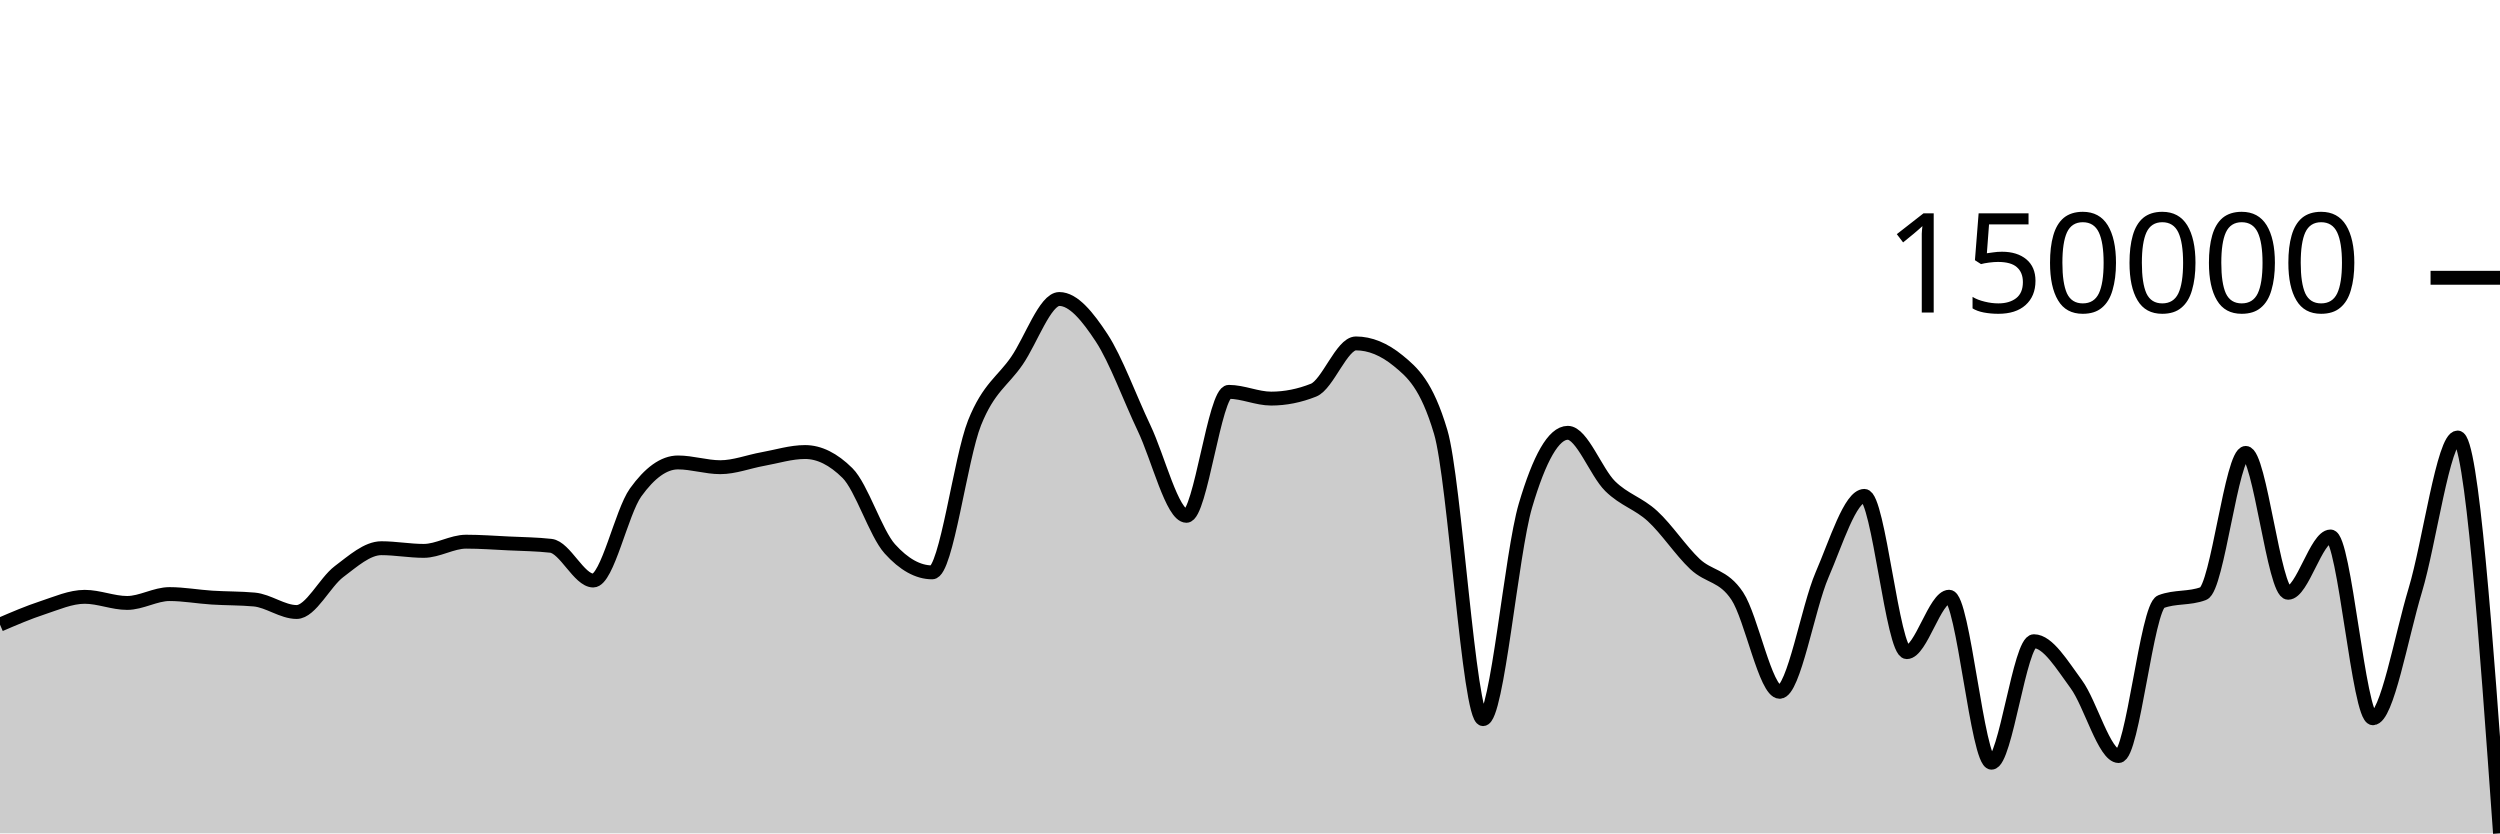
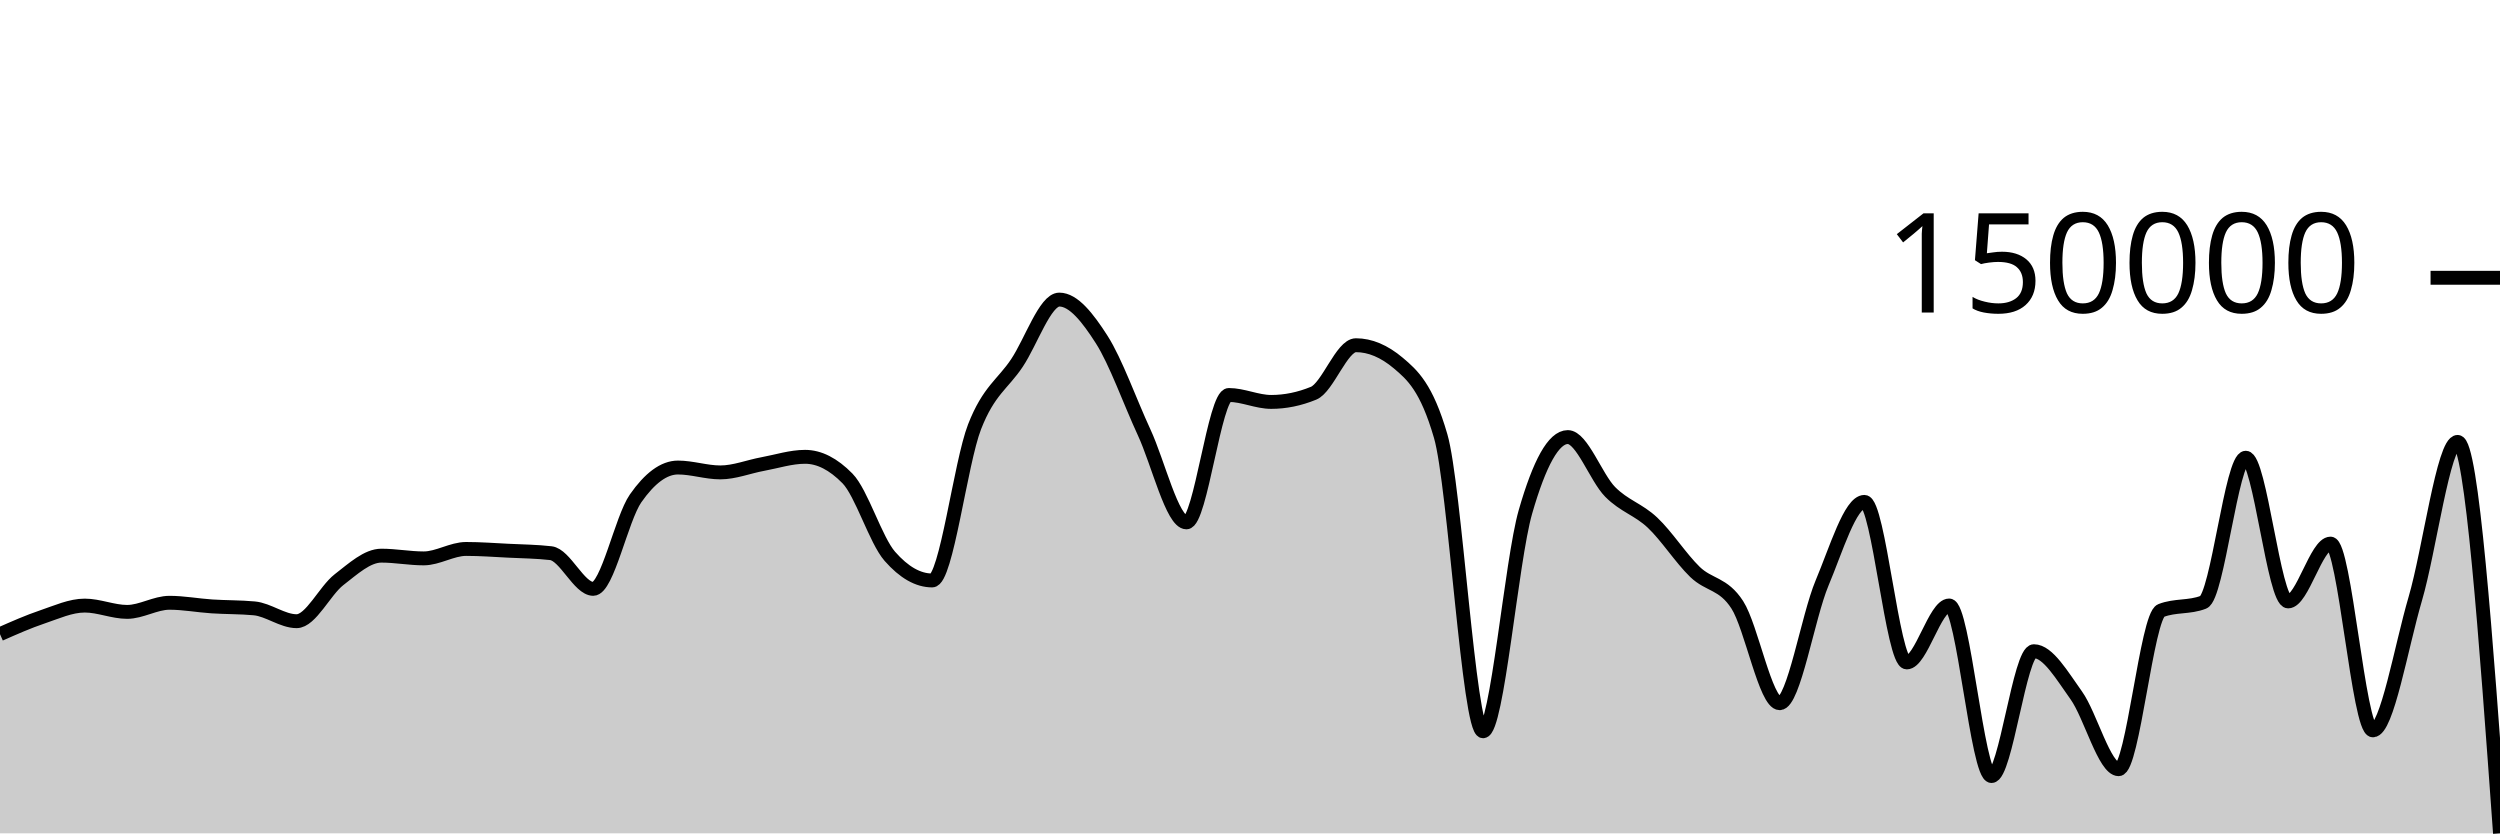
<svg xmlns="http://www.w3.org/2000/svg" viewBox="0 0 180 60">
  <g transform="translate(0,20)">
-     <path class="area" fill="rgba(0, 0, 0, 0.2)" d="M0,24.973C1.017,24.535,2.034,24.097,3.051,23.764C4.068,23.43,5.085,22.971,6.102,22.971C7.119,22.971,8.136,23.412,9.153,23.412C10.169,23.412,11.186,22.774,12.203,22.774C13.22,22.774,14.237,22.962,15.254,23.027C16.271,23.092,17.288,23.073,18.305,23.165C19.322,23.256,20.339,24.064,21.356,24.064C22.373,24.064,23.39,21.923,24.407,21.157C25.424,20.392,26.441,19.471,27.458,19.471C28.475,19.471,29.492,19.663,30.508,19.663C31.525,19.663,32.542,19.001,33.559,19.001C34.576,19.001,35.593,19.077,36.61,19.126C37.627,19.176,38.644,19.183,39.661,19.297C40.678,19.41,41.695,21.798,42.712,21.798C43.729,21.798,44.746,16.876,45.763,15.459C46.78,14.042,47.797,13.296,48.814,13.296C49.831,13.296,50.847,13.638,51.864,13.638C52.881,13.638,53.898,13.235,54.915,13.053C55.932,12.871,56.949,12.546,57.966,12.546C58.983,12.546,60,13.05,61.017,14.059C62.034,15.069,63.051,18.388,64.068,19.517C65.085,20.646,66.102,21.21,67.119,21.21C68.136,21.21,69.153,12.98,70.169,10.439C71.186,7.899,72.203,7.455,73.22,5.97C74.237,4.485,75.254,1.528,76.271,1.528C77.288,1.528,78.305,2.78,79.322,4.329C80.339,5.877,81.356,8.685,82.373,10.82C83.39,12.955,84.407,17.14,85.424,17.14C86.441,17.14,87.458,8.213,88.475,8.213C89.492,8.213,90.508,8.699,91.525,8.699C92.542,8.699,93.559,8.496,94.576,8.091C95.593,7.685,96.61,4.726,97.627,4.726C98.644,4.726,99.661,5.143,100.678,5.977C101.695,6.811,102.712,7.683,103.729,11.095C104.746,14.507,105.763,31.778,106.78,31.778C107.797,31.778,108.814,19.841,109.831,16.405C110.847,12.969,111.864,11.162,112.881,11.162C113.898,11.162,114.915,14.004,115.932,15.004C116.949,16.004,117.966,16.227,118.983,17.161C120,18.095,121.017,19.649,122.034,20.608C123.051,21.567,124.068,21.382,125.085,22.916C126.102,24.45,127.119,29.811,128.136,29.811C129.153,29.811,130.169,23.747,131.186,21.396C132.203,19.045,133.22,15.704,134.237,15.704C135.254,15.704,136.271,26.954,137.288,26.954C138.305,26.954,139.322,22.964,140.339,22.964C141.356,22.964,142.373,34.915,143.39,34.915C144.407,34.915,145.424,26.167,146.441,26.167C147.458,26.167,148.475,27.885,149.492,29.263C150.508,30.641,151.525,34.436,152.542,34.436C153.559,34.436,154.576,23.705,155.593,23.318C156.61,22.93,157.627,23.124,158.644,22.736C159.661,22.348,160.678,12.609,161.695,12.609C162.712,12.609,163.729,22.68,164.746,22.68C165.763,22.68,166.78,18.626,167.797,18.626C168.814,18.626,169.831,31.714,170.847,31.714C171.864,31.714,172.881,25.869,173.898,22.5C174.915,19.131,175.932,11.5,176.949,11.5C177.966,11.5,178.983,25.75,180,40L180,40C178.983,40,177.966,40,176.949,40C175.932,40,174.915,40,173.898,40C172.881,40,171.864,40,170.847,40C169.831,40,168.814,40,167.797,40C166.78,40,165.763,40,164.746,40C163.729,40,162.712,40,161.695,40C160.678,40,159.661,40,158.644,40C157.627,40,156.61,40,155.593,40C154.576,40,153.559,40,152.542,40C151.525,40,150.508,40,149.492,40C148.475,40,147.458,40,146.441,40C145.424,40,144.407,40,143.39,40C142.373,40,141.356,40,140.339,40C139.322,40,138.305,40,137.288,40C136.271,40,135.254,40,134.237,40C133.22,40,132.203,40,131.186,40C130.169,40,129.153,40,128.136,40C127.119,40,126.102,40,125.085,40C124.068,40,123.051,40,122.034,40C121.017,40,120,40,118.983,40C117.966,40,116.949,40,115.932,40C114.915,40,113.898,40,112.881,40C111.864,40,110.847,40,109.831,40C108.814,40,107.797,40,106.78,40C105.763,40,104.746,40,103.729,40C102.712,40,101.695,40,100.678,40C99.661,40,98.644,40,97.627,40C96.61,40,95.593,40,94.576,40C93.559,40,92.542,40,91.525,40C90.508,40,89.492,40,88.475,40C87.458,40,86.441,40,85.424,40C84.407,40,83.39,40,82.373,40C81.356,40,80.339,40,79.322,40C78.305,40,77.288,40,76.271,40C75.254,40,74.237,40,73.22,40C72.203,40,71.186,40,70.169,40C69.153,40,68.136,40,67.119,40C66.102,40,65.085,40,64.068,40C63.051,40,62.034,40,61.017,40C60,40,58.983,40,57.966,40C56.949,40,55.932,40,54.915,40C53.898,40,52.881,40,51.864,40C50.847,40,49.831,40,48.814,40C47.797,40,46.78,40,45.763,40C44.746,40,43.729,40,42.712,40C41.695,40,40.678,40,39.661,40C38.644,40,37.627,40,36.61,40C35.593,40,34.576,40,33.559,40C32.542,40,31.525,40,30.508,40C29.492,40,28.475,40,27.458,40C26.441,40,25.424,40,24.407,40C23.39,40,22.373,40,21.356,40C20.339,40,19.322,40,18.305,40C17.288,40,16.271,40,15.254,40C14.237,40,13.22,40,12.203,40C11.186,40,10.169,40,9.153,40C8.136,40,7.119,40,6.102,40C5.085,40,4.068,40,3.051,40C2.034,40,1.017,40,0,40Z" />
-     <path class="line" stroke="black" fill="none" d="M0,24.973C1.017,24.535,2.034,24.097,3.051,23.764C4.068,23.43,5.085,22.971,6.102,22.971C7.119,22.971,8.136,23.412,9.153,23.412C10.169,23.412,11.186,22.774,12.203,22.774C13.22,22.774,14.237,22.962,15.254,23.027C16.271,23.092,17.288,23.073,18.305,23.165C19.322,23.256,20.339,24.064,21.356,24.064C22.373,24.064,23.39,21.923,24.407,21.157C25.424,20.392,26.441,19.471,27.458,19.471C28.475,19.471,29.492,19.663,30.508,19.663C31.525,19.663,32.542,19.001,33.559,19.001C34.576,19.001,35.593,19.077,36.61,19.126C37.627,19.176,38.644,19.183,39.661,19.297C40.678,19.41,41.695,21.798,42.712,21.798C43.729,21.798,44.746,16.876,45.763,15.459C46.78,14.042,47.797,13.296,48.814,13.296C49.831,13.296,50.847,13.638,51.864,13.638C52.881,13.638,53.898,13.235,54.915,13.053C55.932,12.871,56.949,12.546,57.966,12.546C58.983,12.546,60,13.05,61.017,14.059C62.034,15.069,63.051,18.388,64.068,19.517C65.085,20.646,66.102,21.21,67.119,21.21C68.136,21.21,69.153,12.98,70.169,10.439C71.186,7.899,72.203,7.455,73.22,5.97C74.237,4.485,75.254,1.528,76.271,1.528C77.288,1.528,78.305,2.78,79.322,4.329C80.339,5.877,81.356,8.685,82.373,10.82C83.39,12.955,84.407,17.14,85.424,17.14C86.441,17.14,87.458,8.213,88.475,8.213C89.492,8.213,90.508,8.699,91.525,8.699C92.542,8.699,93.559,8.496,94.576,8.091C95.593,7.685,96.61,4.726,97.627,4.726C98.644,4.726,99.661,5.143,100.678,5.977C101.695,6.811,102.712,7.683,103.729,11.095C104.746,14.507,105.763,31.778,106.78,31.778C107.797,31.778,108.814,19.841,109.831,16.405C110.847,12.969,111.864,11.162,112.881,11.162C113.898,11.162,114.915,14.004,115.932,15.004C116.949,16.004,117.966,16.227,118.983,17.161C120,18.095,121.017,19.649,122.034,20.608C123.051,21.567,124.068,21.382,125.085,22.916C126.102,24.45,127.119,29.811,128.136,29.811C129.153,29.811,130.169,23.747,131.186,21.396C132.203,19.045,133.22,15.704,134.237,15.704C135.254,15.704,136.271,26.954,137.288,26.954C138.305,26.954,139.322,22.964,140.339,22.964C141.356,22.964,142.373,34.915,143.39,34.915C144.407,34.915,145.424,26.167,146.441,26.167C147.458,26.167,148.475,27.885,149.492,29.263C150.508,30.641,151.525,34.436,152.542,34.436C153.559,34.436,154.576,23.705,155.593,23.318C156.61,22.93,157.627,23.124,158.644,22.736C159.661,22.348,160.678,12.609,161.695,12.609C162.712,12.609,163.729,22.68,164.746,22.68C165.763,22.68,166.78,18.626,167.797,18.626C168.814,18.626,169.831,31.714,170.847,31.714C171.864,31.714,172.881,25.869,173.898,22.5C174.915,19.131,175.932,11.5,176.949,11.5C177.966,11.5,178.983,25.75,180,40" />
+     <path class="area" fill="rgba(0, 0, 0, 0.2)" d="M0,25.66C1.017,25.21,2.034,24.76,3.051,24.417C4.068,24.074,5.085,23.602,6.102,23.602C7.119,23.602,8.136,24.056,9.153,24.056C10.169,24.056,11.186,23.4,12.203,23.4C13.22,23.4,14.237,23.594,15.254,23.661C16.271,23.727,17.288,23.708,18.305,23.802C19.322,23.896,20.339,24.726,21.356,24.726C22.373,24.726,23.39,22.526,24.407,21.739C25.424,20.953,26.441,20.007,27.458,20.007C28.475,20.007,29.492,20.204,30.508,20.204C31.525,20.204,32.542,19.524,33.559,19.524C34.576,19.524,35.593,19.602,36.61,19.652C37.627,19.703,38.644,19.711,39.661,19.828C40.678,19.944,41.695,22.398,42.712,22.398C43.729,22.398,44.746,17.34,45.763,15.884C46.78,14.428,47.797,13.662,48.814,13.662C49.831,13.662,50.847,14.013,51.864,14.013C52.881,14.013,53.898,13.599,54.915,13.412C55.932,13.225,56.949,12.891,57.966,12.891C58.983,12.891,60,13.409,61.017,14.446C62.034,15.483,63.051,18.894,64.068,20.054C65.085,21.214,66.102,21.793,67.119,21.793C68.136,21.793,69.153,13.337,70.169,10.727C71.186,8.117,72.203,7.66,73.22,6.134C74.237,4.608,75.254,1.57,76.271,1.57C77.288,1.57,78.305,2.857,79.322,4.448C80.339,6.039,81.356,8.924,82.373,11.118C83.39,13.312,84.407,17.611,85.424,17.611C86.441,17.611,87.458,8.439,88.475,8.439C89.492,8.439,90.508,8.938,91.525,8.938C92.542,8.938,93.559,8.73,94.576,8.313C95.593,7.897,96.61,4.856,97.627,4.856C98.644,4.856,99.661,5.284,100.678,6.141C101.695,6.998,102.712,7.894,103.729,11.4C104.746,14.907,105.763,32.652,106.78,32.652C107.797,32.652,108.814,20.386,109.831,16.856C110.847,13.325,111.864,11.469,112.881,11.469C113.898,11.469,114.915,14.389,115.932,15.417C116.949,16.444,117.966,16.673,118.983,17.633C120,18.592,121.017,20.189,122.034,21.175C123.051,22.161,124.068,21.971,125.085,23.547C126.102,25.123,127.119,30.631,128.136,30.631C129.153,30.631,130.169,24.4,131.186,21.984C132.203,19.569,133.22,16.136,134.237,16.136C135.254,16.136,136.271,27.695,137.288,27.695C138.305,27.695,139.322,23.595,140.339,23.595C141.356,23.595,142.373,35.875,143.39,35.875C144.407,35.875,145.424,26.887,146.441,26.887C147.458,26.887,148.475,28.652,149.492,30.068C150.508,31.484,151.525,35.383,152.542,35.383C153.559,35.383,154.576,24.358,155.593,23.959C156.61,23.561,157.627,23.76,158.644,23.361C159.661,22.963,160.678,12.956,161.695,12.956C162.712,12.956,163.729,23.303,164.746,23.303C165.763,23.303,166.78,19.139,167.797,19.139C168.814,19.139,169.831,32.586,170.847,32.586C171.864,32.586,172.881,26.58,173.898,23.119C174.915,19.657,175.932,11.817,176.949,11.817C177.966,11.817,178.983,25.908,180,40L180,40C178.983,40,177.966,40,176.949,40C175.932,40,174.915,40,173.898,40C172.881,40,171.864,40,170.847,40C169.831,40,168.814,40,167.797,40C166.78,40,165.763,40,164.746,40C163.729,40,162.712,40,161.695,40C160.678,40,159.661,40,158.644,40C157.627,40,156.61,40,155.593,40C154.576,40,153.559,40,152.542,40C151.525,40,150.508,40,149.492,40C148.475,40,147.458,40,146.441,40C145.424,40,144.407,40,143.39,40C142.373,40,141.356,40,140.339,40C139.322,40,138.305,40,137.288,40C136.271,40,135.254,40,134.237,40C133.22,40,132.203,40,131.186,40C130.169,40,129.153,40,128.136,40C127.119,40,126.102,40,125.085,40C124.068,40,123.051,40,122.034,40C121.017,40,120,40,118.983,40C117.966,40,116.949,40,115.932,40C114.915,40,113.898,40,112.881,40C111.864,40,110.847,40,109.831,40C108.814,40,107.797,40,106.78,40C105.763,40,104.746,40,103.729,40C102.712,40,101.695,40,100.678,40C99.661,40,98.644,40,97.627,40C96.61,40,95.593,40,94.576,40C93.559,40,92.542,40,91.525,40C90.508,40,89.492,40,88.475,40C87.458,40,86.441,40,85.424,40C84.407,40,83.39,40,82.373,40C81.356,40,80.339,40,79.322,40C78.305,40,77.288,40,76.271,40C75.254,40,74.237,40,73.22,40C72.203,40,71.186,40,70.169,40C69.153,40,68.136,40,67.119,40C66.102,40,65.085,40,64.068,40C63.051,40,62.034,40,61.017,40C60,40,58.983,40,57.966,40C56.949,40,55.932,40,54.915,40C53.898,40,52.881,40,51.864,40C50.847,40,49.831,40,48.814,40C47.797,40,46.78,40,45.763,40C44.746,40,43.729,40,42.712,40C41.695,40,40.678,40,39.661,40C38.644,40,37.627,40,36.61,40C35.593,40,34.576,40,33.559,40C32.542,40,31.525,40,30.508,40C29.492,40,28.475,40,27.458,40C26.441,40,25.424,40,24.407,40C23.39,40,22.373,40,21.356,40C20.339,40,19.322,40,18.305,40C17.288,40,16.271,40,15.254,40C14.237,40,13.22,40,12.203,40C11.186,40,10.169,40,9.153,40C8.136,40,7.119,40,6.102,40C5.085,40,4.068,40,3.051,40C2.034,40,1.017,40,0,40Z" />
+     <path class="line" stroke="black" fill="none" d="M0,25.66C1.017,25.21,2.034,24.76,3.051,24.417C4.068,24.074,5.085,23.602,6.102,23.602C7.119,23.602,8.136,24.056,9.153,24.056C10.169,24.056,11.186,23.4,12.203,23.4C13.22,23.4,14.237,23.594,15.254,23.661C16.271,23.727,17.288,23.708,18.305,23.802C19.322,23.896,20.339,24.726,21.356,24.726C22.373,24.726,23.39,22.526,24.407,21.739C25.424,20.953,26.441,20.007,27.458,20.007C28.475,20.007,29.492,20.204,30.508,20.204C31.525,20.204,32.542,19.524,33.559,19.524C34.576,19.524,35.593,19.602,36.61,19.652C37.627,19.703,38.644,19.711,39.661,19.828C40.678,19.944,41.695,22.398,42.712,22.398C43.729,22.398,44.746,17.34,45.763,15.884C46.78,14.428,47.797,13.662,48.814,13.662C49.831,13.662,50.847,14.013,51.864,14.013C52.881,14.013,53.898,13.599,54.915,13.412C55.932,13.225,56.949,12.891,57.966,12.891C58.983,12.891,60,13.409,61.017,14.446C62.034,15.483,63.051,18.894,64.068,20.054C65.085,21.214,66.102,21.793,67.119,21.793C68.136,21.793,69.153,13.337,70.169,10.727C71.186,8.117,72.203,7.66,73.22,6.134C74.237,4.608,75.254,1.57,76.271,1.57C77.288,1.57,78.305,2.857,79.322,4.448C80.339,6.039,81.356,8.924,82.373,11.118C83.39,13.312,84.407,17.611,85.424,17.611C86.441,17.611,87.458,8.439,88.475,8.439C89.492,8.439,90.508,8.938,91.525,8.938C92.542,8.938,93.559,8.73,94.576,8.313C95.593,7.897,96.61,4.856,97.627,4.856C98.644,4.856,99.661,5.284,100.678,6.141C101.695,6.998,102.712,7.894,103.729,11.4C104.746,14.907,105.763,32.652,106.78,32.652C107.797,32.652,108.814,20.386,109.831,16.856C110.847,13.325,111.864,11.469,112.881,11.469C113.898,11.469,114.915,14.389,115.932,15.417C116.949,16.444,117.966,16.673,118.983,17.633C120,18.592,121.017,20.189,122.034,21.175C123.051,22.161,124.068,21.971,125.085,23.547C126.102,25.123,127.119,30.631,128.136,30.631C129.153,30.631,130.169,24.4,131.186,21.984C132.203,19.569,133.22,16.136,134.237,16.136C135.254,16.136,136.271,27.695,137.288,27.695C138.305,27.695,139.322,23.595,140.339,23.595C141.356,23.595,142.373,35.875,143.39,35.875C144.407,35.875,145.424,26.887,146.441,26.887C147.458,26.887,148.475,28.652,149.492,30.068C150.508,31.484,151.525,35.383,152.542,35.383C153.559,35.383,154.576,24.358,155.593,23.959C156.61,23.561,157.627,23.76,158.644,23.361C159.661,22.963,160.678,12.956,161.695,12.956C162.712,12.956,163.729,23.303,164.746,23.303C165.763,23.303,166.78,19.139,167.797,19.139C168.814,19.139,169.831,32.586,170.847,32.586C171.864,32.586,172.881,26.58,173.898,23.119C174.915,19.657,175.932,11.817,176.949,11.817C177.966,11.817,178.983,25.908,180,40" />
    <path class="axis-ceiling" stroke-width="1" stroke="black" fill="none" d="M175,0L180,0" />
    <text class="axis-ceiling-label" font-family="sans-serif" text-anchor="end" font-size="10px" x="170" y="2.5">150000</text>
  </g>
</svg>
